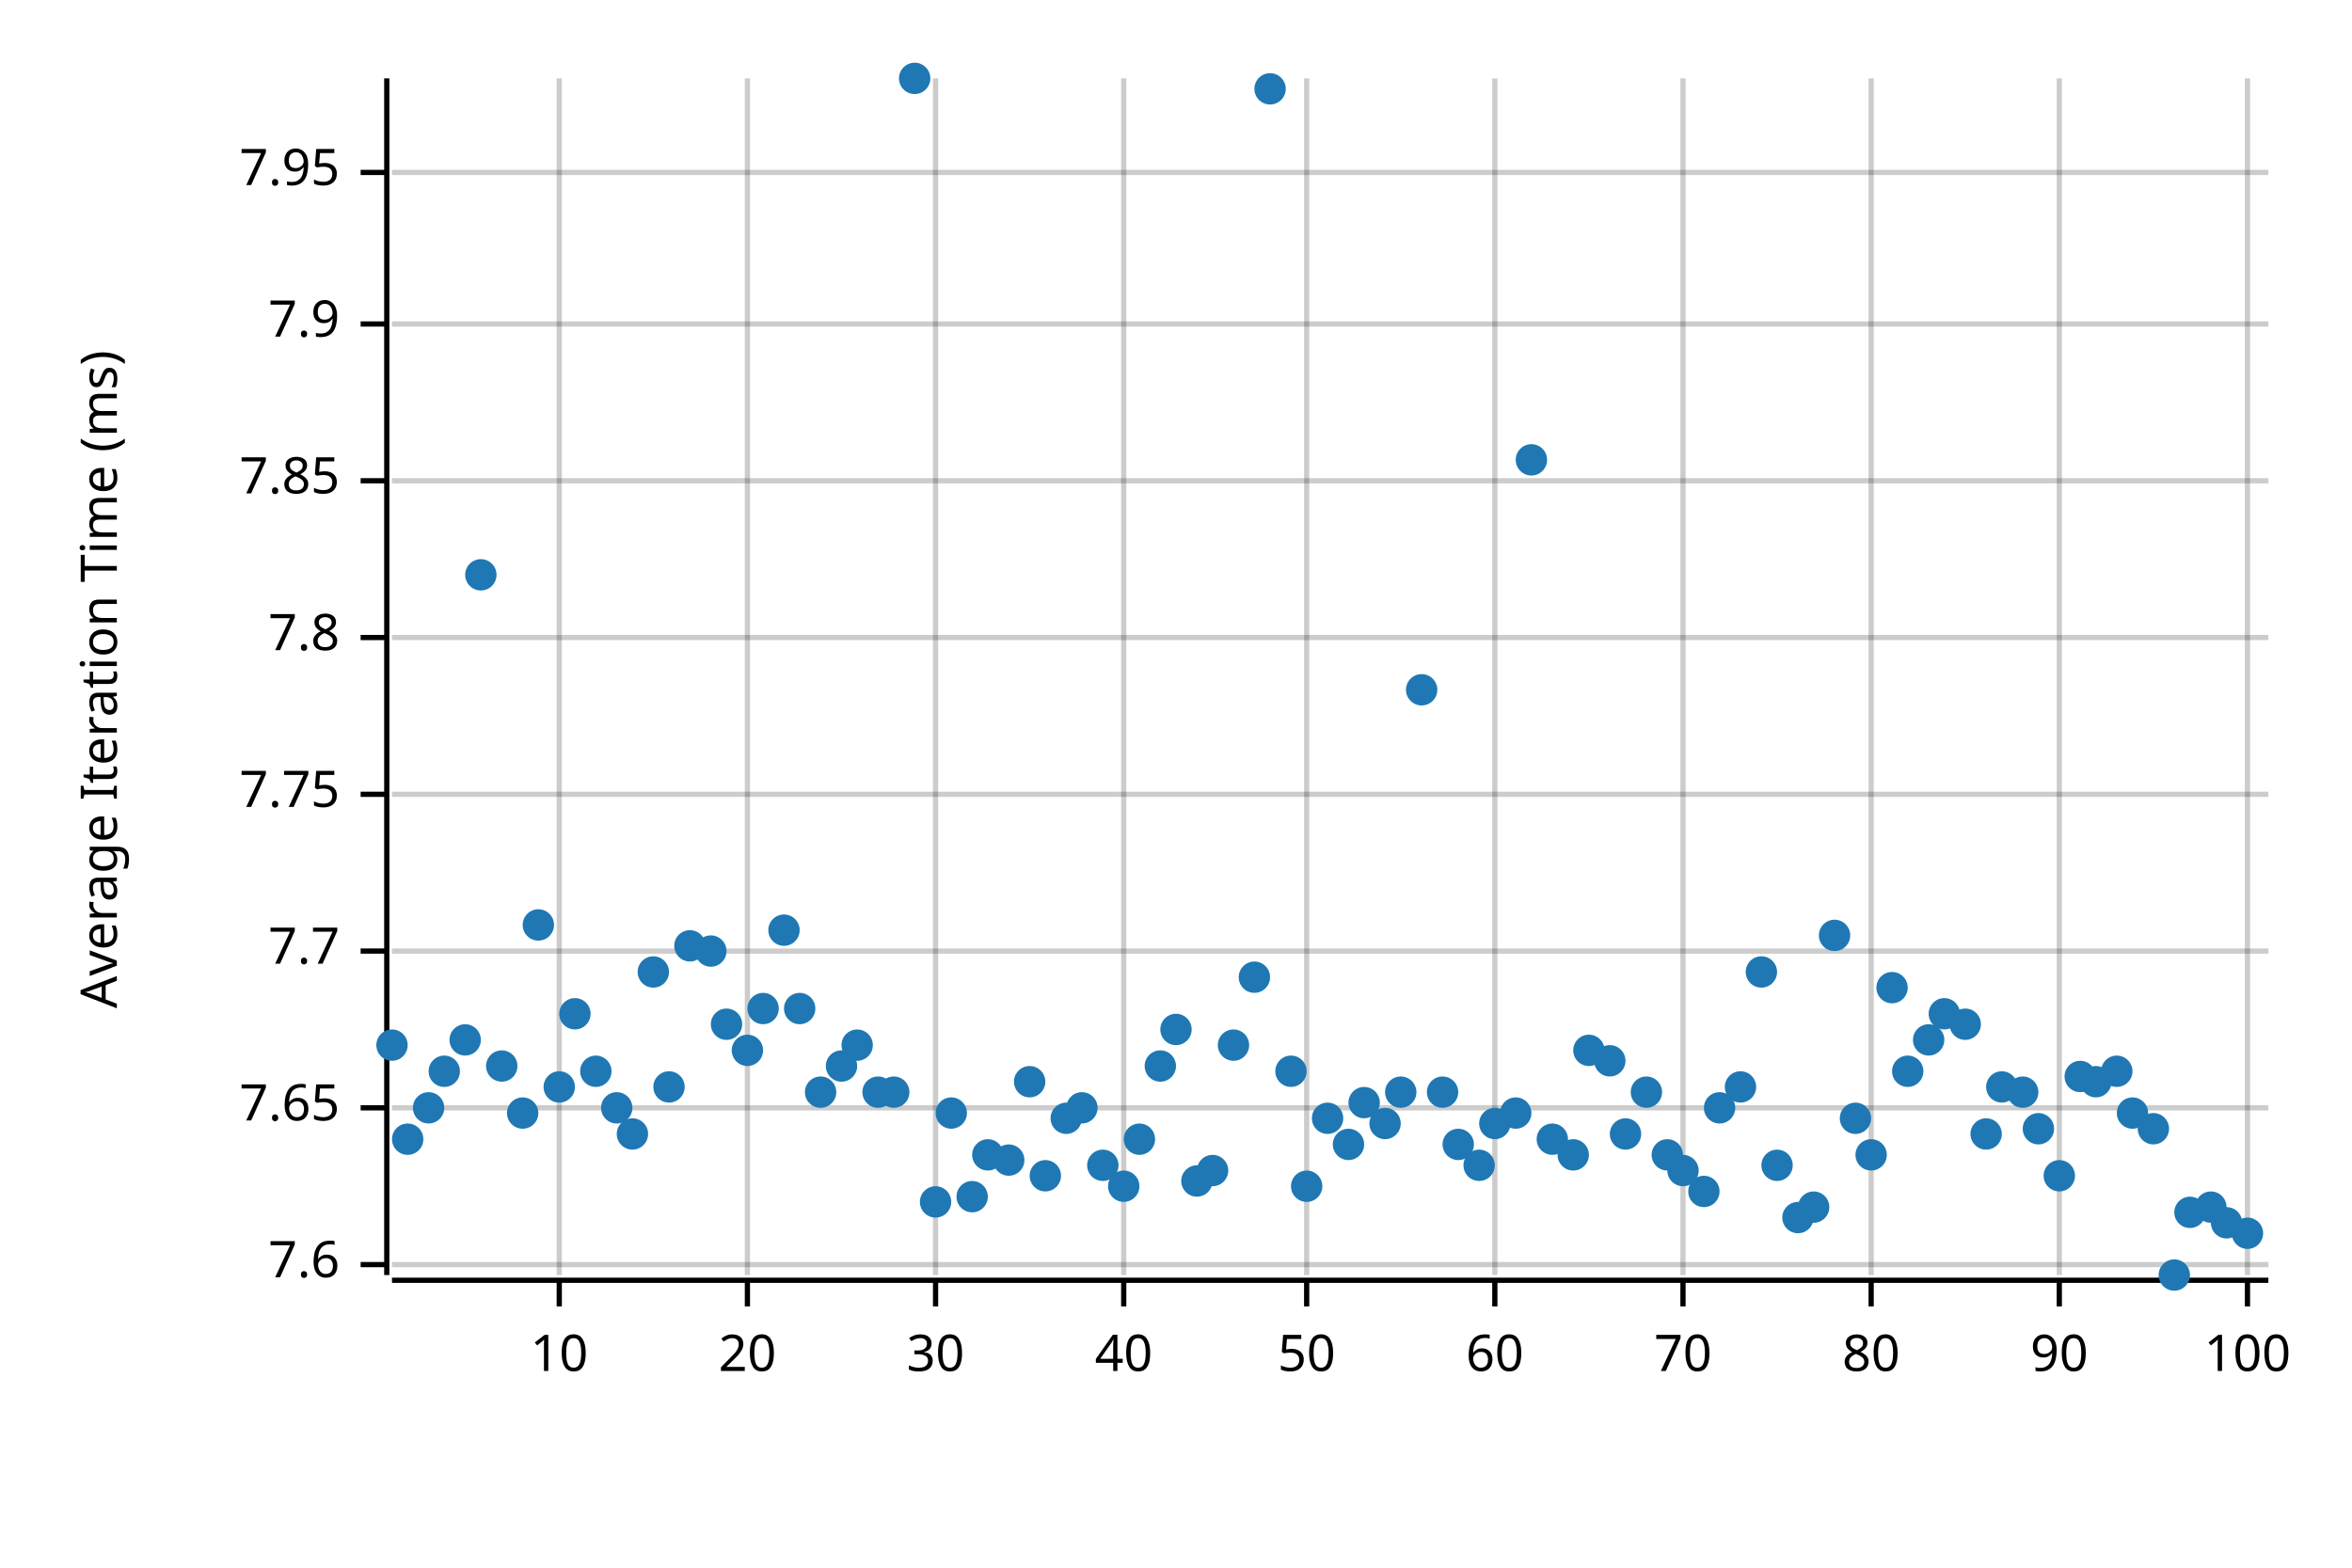
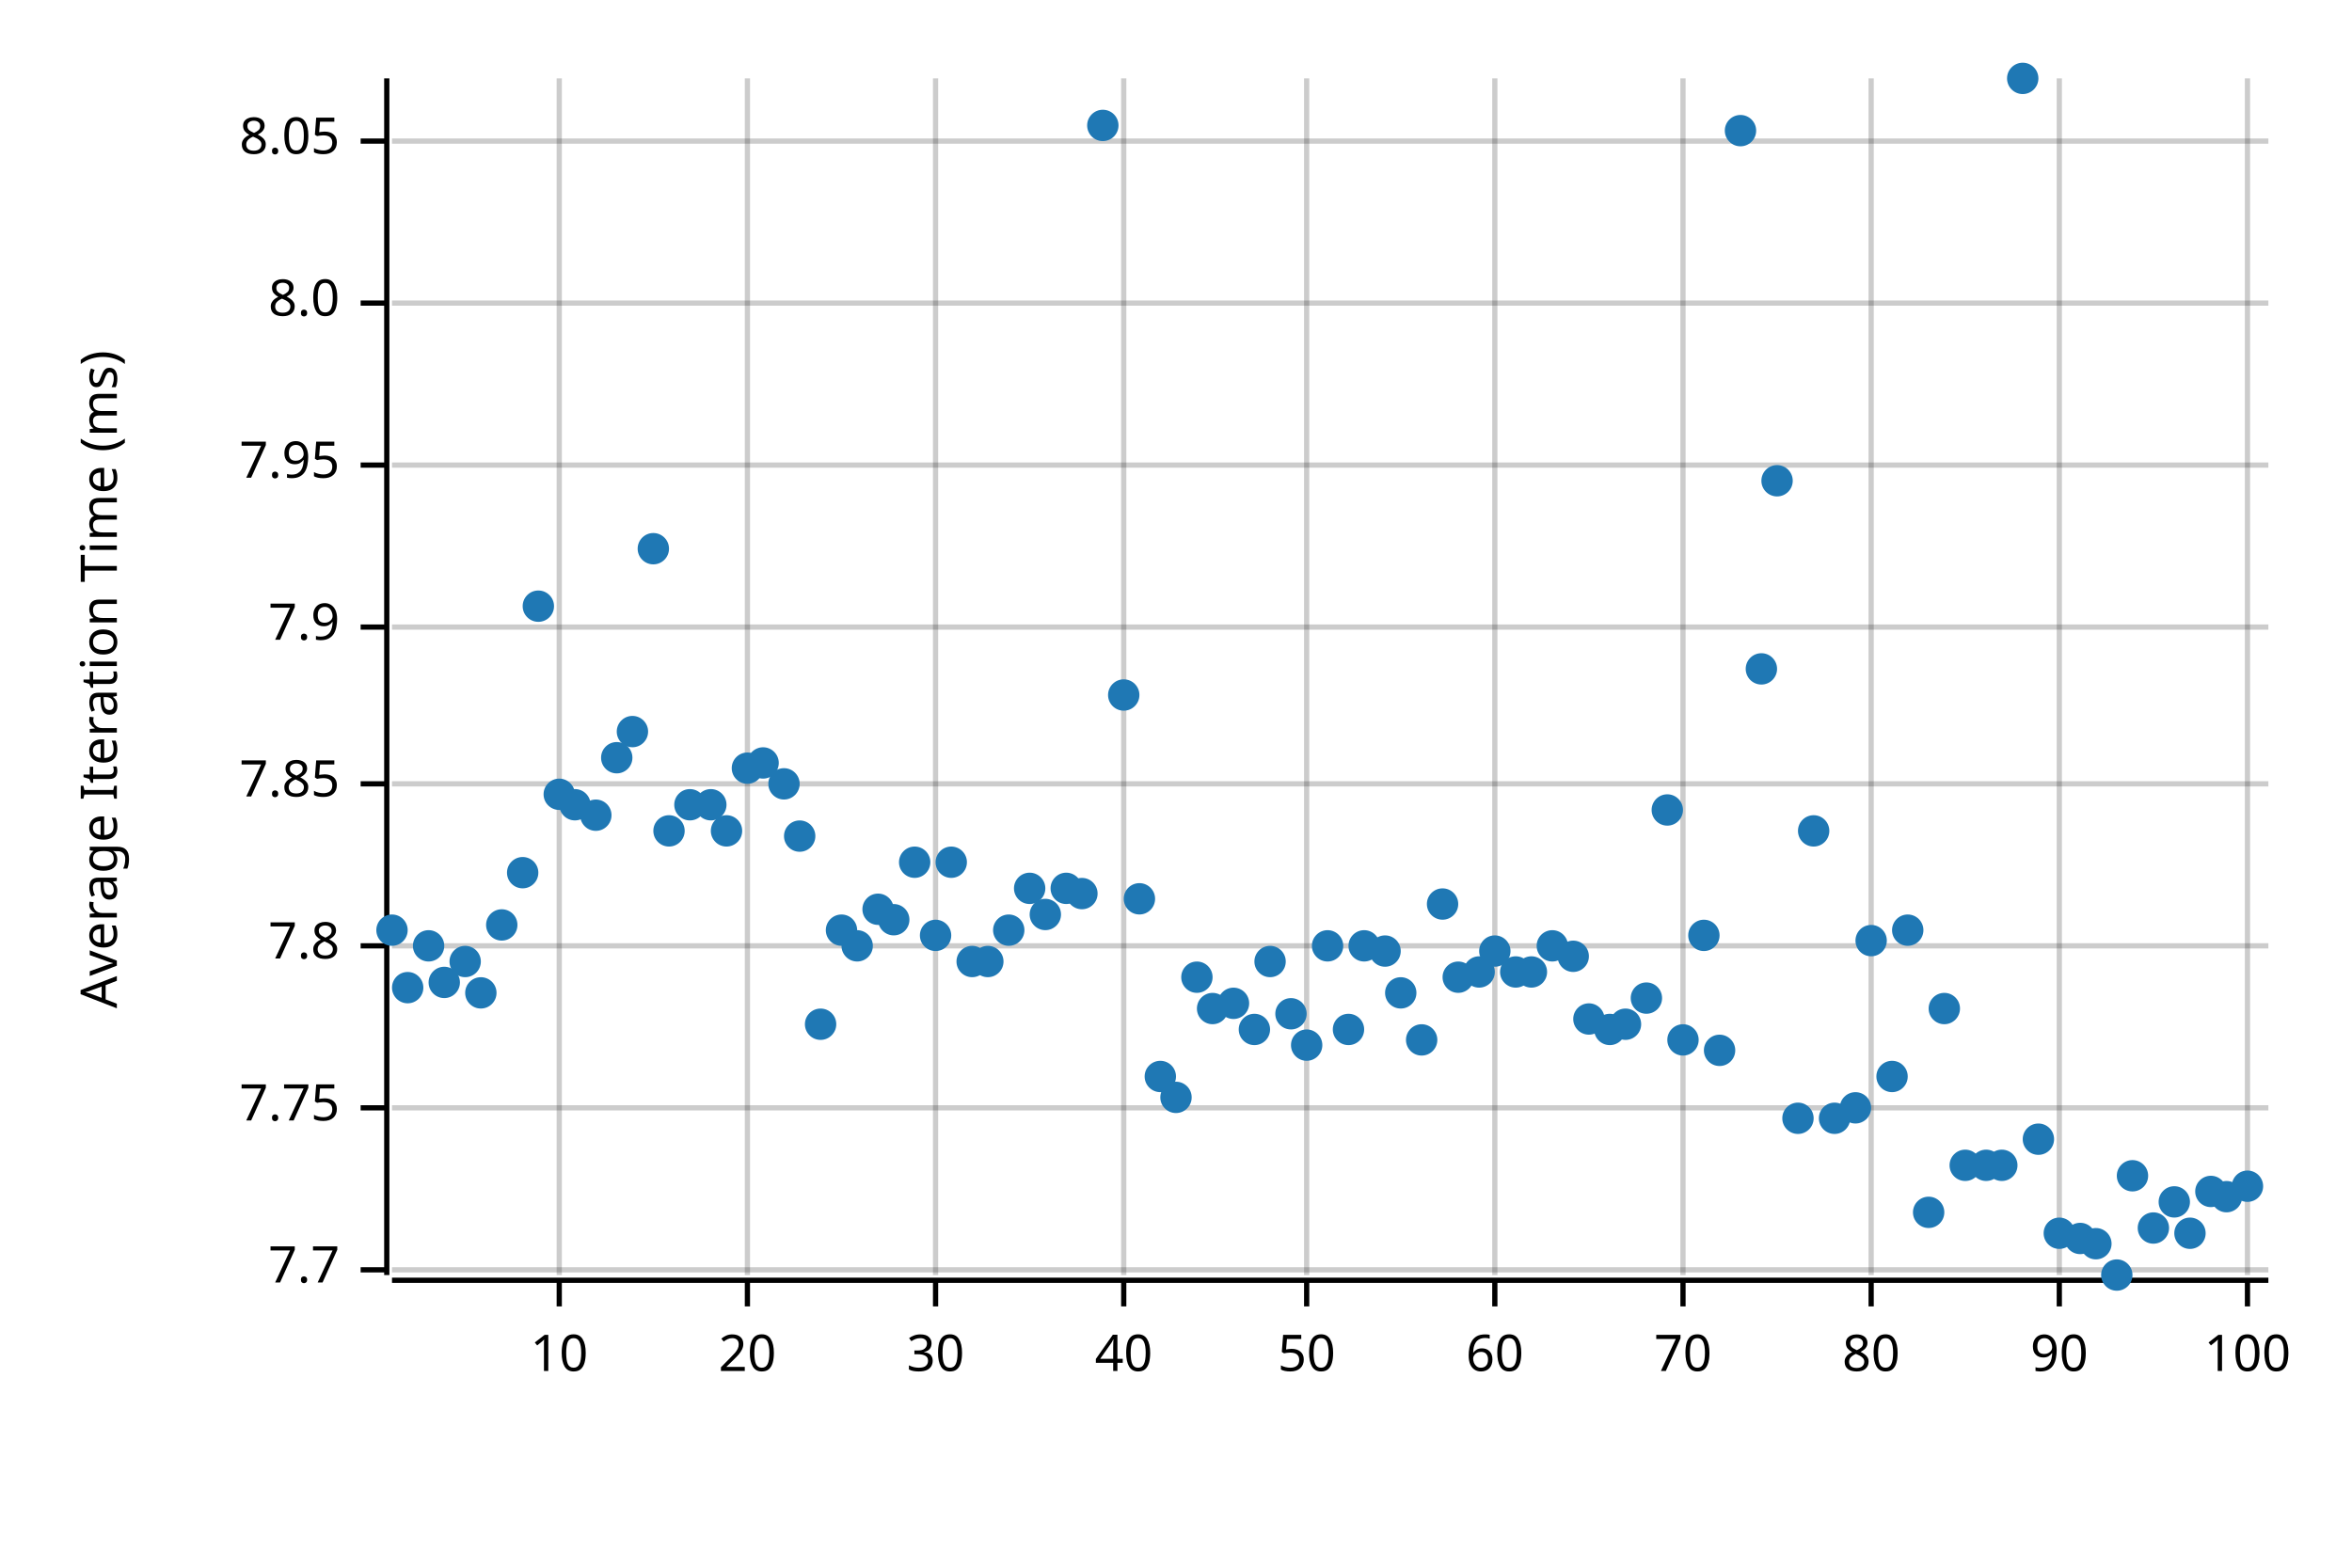
<svg xmlns="http://www.w3.org/2000/svg" style="background-color:#EEE;" width="450" height="300" viewBox="0 0 450 300">
  <text x="15" y="130" dy="0.76em" text-anchor="middle" font-family="sans-serif" font-size="9.677" opacity="1" fill="#000000" transform="rotate(270, 15, 130)">
Average Iteration Time (ms)
</text>
  <line opacity="0.2" stroke="#000000" stroke-width="1" x1="107" y1="244" x2="107" y2="15" />
  <line opacity="0.2" stroke="#000000" stroke-width="1" x1="143" y1="244" x2="143" y2="15" />
  <line opacity="0.2" stroke="#000000" stroke-width="1" x1="179" y1="244" x2="179" y2="15" />
  <line opacity="0.2" stroke="#000000" stroke-width="1" x1="215" y1="244" x2="215" y2="15" />
  <line opacity="0.2" stroke="#000000" stroke-width="1" x1="250" y1="244" x2="250" y2="15" />
  <line opacity="0.2" stroke="#000000" stroke-width="1" x1="286" y1="244" x2="286" y2="15" />
  <line opacity="0.2" stroke="#000000" stroke-width="1" x1="322" y1="244" x2="322" y2="15" />
  <line opacity="0.2" stroke="#000000" stroke-width="1" x1="358" y1="244" x2="358" y2="15" />
  <line opacity="0.2" stroke="#000000" stroke-width="1" x1="394" y1="244" x2="394" y2="15" />
  <line opacity="0.2" stroke="#000000" stroke-width="1" x1="430" y1="244" x2="430" y2="15" />
-   <line opacity="0.2" stroke="#000000" stroke-width="1" x1="75" y1="242" x2="434" y2="242" />
+   <line opacity="0.2" stroke="#000000" stroke-width="1" x1="75" y1="243" x2="434" y2="243" />
  <line opacity="0.2" stroke="#000000" stroke-width="1" x1="75" y1="212" x2="434" y2="212" />
-   <line opacity="0.2" stroke="#000000" stroke-width="1" x1="75" y1="182" x2="434" y2="182" />
-   <line opacity="0.2" stroke="#000000" stroke-width="1" x1="75" y1="152" x2="434" y2="152" />
-   <line opacity="0.2" stroke="#000000" stroke-width="1" x1="75" y1="122" x2="434" y2="122" />
-   <line opacity="0.2" stroke="#000000" stroke-width="1" x1="75" y1="92" x2="434" y2="92" />
-   <line opacity="0.2" stroke="#000000" stroke-width="1" x1="75" y1="62" x2="434" y2="62" />
-   <line opacity="0.2" stroke="#000000" stroke-width="1" x1="75" y1="33" x2="434" y2="33" />
+   <line opacity="0.2" stroke="#000000" stroke-width="1" x1="75" y1="181" x2="434" y2="181" />
+   <line opacity="0.2" stroke="#000000" stroke-width="1" x1="75" y1="150" x2="434" y2="150" />
+   <line opacity="0.2" stroke="#000000" stroke-width="1" x1="75" y1="120" x2="434" y2="120" />
+   <line opacity="0.2" stroke="#000000" stroke-width="1" x1="75" y1="89" x2="434" y2="89" />
+   <line opacity="0.2" stroke="#000000" stroke-width="1" x1="75" y1="58" x2="434" y2="58" />
+   <line opacity="0.2" stroke="#000000" stroke-width="1" x1="75" y1="27" x2="434" y2="27" />
  <polyline fill="none" opacity="1" stroke="#000000" stroke-width="1" points="74,15 74,244 " />
-   <text x="65" y="242" dy="0.5ex" text-anchor="end" font-family="sans-serif" font-size="9.677" opacity="1" fill="#000000">
- 7.6
+   <text x="65" y="243" dy="0.5ex" text-anchor="end" font-family="sans-serif" font-size="9.677" opacity="1" fill="#000000">
+ 7.7
</text>
-   <polyline fill="none" opacity="1" stroke="#000000" stroke-width="1" points="69,242 74,242 " />
+   <polyline fill="none" opacity="1" stroke="#000000" stroke-width="1" points="69,243 74,243 " />
  <text x="65" y="212" dy="0.5ex" text-anchor="end" font-family="sans-serif" font-size="9.677" opacity="1" fill="#000000">
- 7.65
+ 7.75
</text>
  <polyline fill="none" opacity="1" stroke="#000000" stroke-width="1" points="69,212 74,212 " />
-   <text x="65" y="182" dy="0.5ex" text-anchor="end" font-family="sans-serif" font-size="9.677" opacity="1" fill="#000000">
- 7.7
- </text>
-   <polyline fill="none" opacity="1" stroke="#000000" stroke-width="1" points="69,182 74,182 " />
-   <text x="65" y="152" dy="0.5ex" text-anchor="end" font-family="sans-serif" font-size="9.677" opacity="1" fill="#000000">
- 7.75
- </text>
-   <polyline fill="none" opacity="1" stroke="#000000" stroke-width="1" points="69,152 74,152 " />
-   <text x="65" y="122" dy="0.5ex" text-anchor="end" font-family="sans-serif" font-size="9.677" opacity="1" fill="#000000">
+   <text x="65" y="181" dy="0.5ex" text-anchor="end" font-family="sans-serif" font-size="9.677" opacity="1" fill="#000000">
7.8
</text>
-   <polyline fill="none" opacity="1" stroke="#000000" stroke-width="1" points="69,122 74,122 " />
-   <text x="65" y="92" dy="0.5ex" text-anchor="end" font-family="sans-serif" font-size="9.677" opacity="1" fill="#000000">
+   <polyline fill="none" opacity="1" stroke="#000000" stroke-width="1" points="69,181 74,181 " />
+   <text x="65" y="150" dy="0.5ex" text-anchor="end" font-family="sans-serif" font-size="9.677" opacity="1" fill="#000000">
7.85
</text>
-   <polyline fill="none" opacity="1" stroke="#000000" stroke-width="1" points="69,92 74,92 " />
-   <text x="65" y="62" dy="0.5ex" text-anchor="end" font-family="sans-serif" font-size="9.677" opacity="1" fill="#000000">
+   <polyline fill="none" opacity="1" stroke="#000000" stroke-width="1" points="69,150 74,150 " />
+   <text x="65" y="120" dy="0.5ex" text-anchor="end" font-family="sans-serif" font-size="9.677" opacity="1" fill="#000000">
7.9
</text>
-   <polyline fill="none" opacity="1" stroke="#000000" stroke-width="1" points="69,62 74,62 " />
-   <text x="65" y="33" dy="0.5ex" text-anchor="end" font-family="sans-serif" font-size="9.677" opacity="1" fill="#000000">
+   <polyline fill="none" opacity="1" stroke="#000000" stroke-width="1" points="69,120 74,120 " />
+   <text x="65" y="89" dy="0.5ex" text-anchor="end" font-family="sans-serif" font-size="9.677" opacity="1" fill="#000000">
7.95
</text>
-   <polyline fill="none" opacity="1" stroke="#000000" stroke-width="1" points="69,33 74,33 " />
+   <polyline fill="none" opacity="1" stroke="#000000" stroke-width="1" points="69,89 74,89 " />
+   <text x="65" y="58" dy="0.5ex" text-anchor="end" font-family="sans-serif" font-size="9.677" opacity="1" fill="#000000">
+ 8.0
+ </text>
+   <polyline fill="none" opacity="1" stroke="#000000" stroke-width="1" points="69,58 74,58 " />
+   <text x="65" y="27" dy="0.5ex" text-anchor="end" font-family="sans-serif" font-size="9.677" opacity="1" fill="#000000">
+ 8.05
+ </text>
+   <polyline fill="none" opacity="1" stroke="#000000" stroke-width="1" points="69,27 74,27 " />
  <polyline fill="none" opacity="1" stroke="#000000" stroke-width="1" points="75,245 434,245 " />
  <text x="107" y="255" dy="0.76em" text-anchor="middle" font-family="sans-serif" font-size="9.677" opacity="1" fill="#000000">
10
</text>
  <polyline fill="none" opacity="1" stroke="#000000" stroke-width="1" points="107,245 107,250 " />
  <text x="143" y="255" dy="0.76em" text-anchor="middle" font-family="sans-serif" font-size="9.677" opacity="1" fill="#000000">
20
</text>
  <polyline fill="none" opacity="1" stroke="#000000" stroke-width="1" points="143,245 143,250 " />
  <text x="179" y="255" dy="0.76em" text-anchor="middle" font-family="sans-serif" font-size="9.677" opacity="1" fill="#000000">
30
</text>
  <polyline fill="none" opacity="1" stroke="#000000" stroke-width="1" points="179,245 179,250 " />
  <text x="215" y="255" dy="0.76em" text-anchor="middle" font-family="sans-serif" font-size="9.677" opacity="1" fill="#000000">
40
</text>
  <polyline fill="none" opacity="1" stroke="#000000" stroke-width="1" points="215,245 215,250 " />
  <text x="250" y="255" dy="0.76em" text-anchor="middle" font-family="sans-serif" font-size="9.677" opacity="1" fill="#000000">
50
</text>
  <polyline fill="none" opacity="1" stroke="#000000" stroke-width="1" points="250,245 250,250 " />
  <text x="286" y="255" dy="0.76em" text-anchor="middle" font-family="sans-serif" font-size="9.677" opacity="1" fill="#000000">
60
</text>
  <polyline fill="none" opacity="1" stroke="#000000" stroke-width="1" points="286,245 286,250 " />
  <text x="322" y="255" dy="0.76em" text-anchor="middle" font-family="sans-serif" font-size="9.677" opacity="1" fill="#000000">
70
</text>
  <polyline fill="none" opacity="1" stroke="#000000" stroke-width="1" points="322,245 322,250 " />
  <text x="358" y="255" dy="0.76em" text-anchor="middle" font-family="sans-serif" font-size="9.677" opacity="1" fill="#000000">
80
</text>
  <polyline fill="none" opacity="1" stroke="#000000" stroke-width="1" points="358,245 358,250 " />
  <text x="394" y="255" dy="0.76em" text-anchor="middle" font-family="sans-serif" font-size="9.677" opacity="1" fill="#000000">
90
</text>
  <polyline fill="none" opacity="1" stroke="#000000" stroke-width="1" points="394,245 394,250 " />
  <text x="430" y="255" dy="0.76em" text-anchor="middle" font-family="sans-serif" font-size="9.677" opacity="1" fill="#000000">
100
</text>
  <polyline fill="none" opacity="1" stroke="#000000" stroke-width="1" points="430,245 430,250 " />
-   <circle cx="75" cy="200" r="3" opacity="1" fill="#1F78B4" stroke="none" stroke-width="1" />
-   <circle cx="78" cy="218" r="3" opacity="1" fill="#1F78B4" stroke="none" stroke-width="1" />
-   <circle cx="82" cy="212" r="3" opacity="1" fill="#1F78B4" stroke="none" stroke-width="1" />
-   <circle cx="85" cy="205" r="3" opacity="1" fill="#1F78B4" stroke="none" stroke-width="1" />
-   <circle cx="89" cy="199" r="3" opacity="1" fill="#1F78B4" stroke="none" stroke-width="1" />
-   <circle cx="92" cy="110" r="3" opacity="1" fill="#1F78B4" stroke="none" stroke-width="1" />
-   <circle cx="96" cy="204" r="3" opacity="1" fill="#1F78B4" stroke="none" stroke-width="1" />
-   <circle cx="100" cy="213" r="3" opacity="1" fill="#1F78B4" stroke="none" stroke-width="1" />
-   <circle cx="103" cy="177" r="3" opacity="1" fill="#1F78B4" stroke="none" stroke-width="1" />
-   <circle cx="107" cy="208" r="3" opacity="1" fill="#1F78B4" stroke="none" stroke-width="1" />
-   <circle cx="110" cy="194" r="3" opacity="1" fill="#1F78B4" stroke="none" stroke-width="1" />
-   <circle cx="114" cy="205" r="3" opacity="1" fill="#1F78B4" stroke="none" stroke-width="1" />
-   <circle cx="118" cy="212" r="3" opacity="1" fill="#1F78B4" stroke="none" stroke-width="1" />
-   <circle cx="121" cy="217" r="3" opacity="1" fill="#1F78B4" stroke="none" stroke-width="1" />
-   <circle cx="125" cy="186" r="3" opacity="1" fill="#1F78B4" stroke="none" stroke-width="1" />
-   <circle cx="128" cy="208" r="3" opacity="1" fill="#1F78B4" stroke="none" stroke-width="1" />
-   <circle cx="132" cy="181" r="3" opacity="1" fill="#1F78B4" stroke="none" stroke-width="1" />
-   <circle cx="136" cy="182" r="3" opacity="1" fill="#1F78B4" stroke="none" stroke-width="1" />
-   <circle cx="139" cy="196" r="3" opacity="1" fill="#1F78B4" stroke="none" stroke-width="1" />
-   <circle cx="143" cy="201" r="3" opacity="1" fill="#1F78B4" stroke="none" stroke-width="1" />
-   <circle cx="146" cy="193" r="3" opacity="1" fill="#1F78B4" stroke="none" stroke-width="1" />
-   <circle cx="150" cy="178" r="3" opacity="1" fill="#1F78B4" stroke="none" stroke-width="1" />
-   <circle cx="153" cy="193" r="3" opacity="1" fill="#1F78B4" stroke="none" stroke-width="1" />
-   <circle cx="157" cy="209" r="3" opacity="1" fill="#1F78B4" stroke="none" stroke-width="1" />
-   <circle cx="161" cy="204" r="3" opacity="1" fill="#1F78B4" stroke="none" stroke-width="1" />
-   <circle cx="164" cy="200" r="3" opacity="1" fill="#1F78B4" stroke="none" stroke-width="1" />
-   <circle cx="168" cy="209" r="3" opacity="1" fill="#1F78B4" stroke="none" stroke-width="1" />
-   <circle cx="171" cy="209" r="3" opacity="1" fill="#1F78B4" stroke="none" stroke-width="1" />
-   <circle cx="175" cy="15" r="3" opacity="1" fill="#1F78B4" stroke="none" stroke-width="1" />
-   <circle cx="179" cy="230" r="3" opacity="1" fill="#1F78B4" stroke="none" stroke-width="1" />
-   <circle cx="182" cy="213" r="3" opacity="1" fill="#1F78B4" stroke="none" stroke-width="1" />
-   <circle cx="186" cy="229" r="3" opacity="1" fill="#1F78B4" stroke="none" stroke-width="1" />
-   <circle cx="189" cy="221" r="3" opacity="1" fill="#1F78B4" stroke="none" stroke-width="1" />
-   <circle cx="193" cy="222" r="3" opacity="1" fill="#1F78B4" stroke="none" stroke-width="1" />
-   <circle cx="197" cy="207" r="3" opacity="1" fill="#1F78B4" stroke="none" stroke-width="1" />
-   <circle cx="200" cy="225" r="3" opacity="1" fill="#1F78B4" stroke="none" stroke-width="1" />
-   <circle cx="204" cy="214" r="3" opacity="1" fill="#1F78B4" stroke="none" stroke-width="1" />
-   <circle cx="207" cy="212" r="3" opacity="1" fill="#1F78B4" stroke="none" stroke-width="1" />
-   <circle cx="211" cy="223" r="3" opacity="1" fill="#1F78B4" stroke="none" stroke-width="1" />
-   <circle cx="215" cy="227" r="3" opacity="1" fill="#1F78B4" stroke="none" stroke-width="1" />
-   <circle cx="218" cy="218" r="3" opacity="1" fill="#1F78B4" stroke="none" stroke-width="1" />
-   <circle cx="222" cy="204" r="3" opacity="1" fill="#1F78B4" stroke="none" stroke-width="1" />
-   <circle cx="225" cy="197" r="3" opacity="1" fill="#1F78B4" stroke="none" stroke-width="1" />
-   <circle cx="229" cy="226" r="3" opacity="1" fill="#1F78B4" stroke="none" stroke-width="1" />
-   <circle cx="232" cy="224" r="3" opacity="1" fill="#1F78B4" stroke="none" stroke-width="1" />
-   <circle cx="236" cy="200" r="3" opacity="1" fill="#1F78B4" stroke="none" stroke-width="1" />
-   <circle cx="240" cy="187" r="3" opacity="1" fill="#1F78B4" stroke="none" stroke-width="1" />
-   <circle cx="243" cy="17" r="3" opacity="1" fill="#1F78B4" stroke="none" stroke-width="1" />
-   <circle cx="247" cy="205" r="3" opacity="1" fill="#1F78B4" stroke="none" stroke-width="1" />
-   <circle cx="250" cy="227" r="3" opacity="1" fill="#1F78B4" stroke="none" stroke-width="1" />
-   <circle cx="254" cy="214" r="3" opacity="1" fill="#1F78B4" stroke="none" stroke-width="1" />
-   <circle cx="258" cy="219" r="3" opacity="1" fill="#1F78B4" stroke="none" stroke-width="1" />
-   <circle cx="261" cy="211" r="3" opacity="1" fill="#1F78B4" stroke="none" stroke-width="1" />
-   <circle cx="265" cy="215" r="3" opacity="1" fill="#1F78B4" stroke="none" stroke-width="1" />
-   <circle cx="268" cy="209" r="3" opacity="1" fill="#1F78B4" stroke="none" stroke-width="1" />
-   <circle cx="272" cy="132" r="3" opacity="1" fill="#1F78B4" stroke="none" stroke-width="1" />
-   <circle cx="276" cy="209" r="3" opacity="1" fill="#1F78B4" stroke="none" stroke-width="1" />
-   <circle cx="279" cy="219" r="3" opacity="1" fill="#1F78B4" stroke="none" stroke-width="1" />
-   <circle cx="283" cy="223" r="3" opacity="1" fill="#1F78B4" stroke="none" stroke-width="1" />
-   <circle cx="286" cy="215" r="3" opacity="1" fill="#1F78B4" stroke="none" stroke-width="1" />
-   <circle cx="290" cy="213" r="3" opacity="1" fill="#1F78B4" stroke="none" stroke-width="1" />
-   <circle cx="293" cy="88" r="3" opacity="1" fill="#1F78B4" stroke="none" stroke-width="1" />
-   <circle cx="297" cy="218" r="3" opacity="1" fill="#1F78B4" stroke="none" stroke-width="1" />
-   <circle cx="301" cy="221" r="3" opacity="1" fill="#1F78B4" stroke="none" stroke-width="1" />
-   <circle cx="304" cy="201" r="3" opacity="1" fill="#1F78B4" stroke="none" stroke-width="1" />
-   <circle cx="308" cy="203" r="3" opacity="1" fill="#1F78B4" stroke="none" stroke-width="1" />
-   <circle cx="311" cy="217" r="3" opacity="1" fill="#1F78B4" stroke="none" stroke-width="1" />
-   <circle cx="315" cy="209" r="3" opacity="1" fill="#1F78B4" stroke="none" stroke-width="1" />
-   <circle cx="319" cy="221" r="3" opacity="1" fill="#1F78B4" stroke="none" stroke-width="1" />
-   <circle cx="322" cy="224" r="3" opacity="1" fill="#1F78B4" stroke="none" stroke-width="1" />
-   <circle cx="326" cy="228" r="3" opacity="1" fill="#1F78B4" stroke="none" stroke-width="1" />
-   <circle cx="329" cy="212" r="3" opacity="1" fill="#1F78B4" stroke="none" stroke-width="1" />
-   <circle cx="333" cy="208" r="3" opacity="1" fill="#1F78B4" stroke="none" stroke-width="1" />
-   <circle cx="337" cy="186" r="3" opacity="1" fill="#1F78B4" stroke="none" stroke-width="1" />
-   <circle cx="340" cy="223" r="3" opacity="1" fill="#1F78B4" stroke="none" stroke-width="1" />
-   <circle cx="344" cy="233" r="3" opacity="1" fill="#1F78B4" stroke="none" stroke-width="1" />
-   <circle cx="347" cy="231" r="3" opacity="1" fill="#1F78B4" stroke="none" stroke-width="1" />
-   <circle cx="351" cy="179" r="3" opacity="1" fill="#1F78B4" stroke="none" stroke-width="1" />
-   <circle cx="355" cy="214" r="3" opacity="1" fill="#1F78B4" stroke="none" stroke-width="1" />
-   <circle cx="358" cy="221" r="3" opacity="1" fill="#1F78B4" stroke="none" stroke-width="1" />
-   <circle cx="362" cy="189" r="3" opacity="1" fill="#1F78B4" stroke="none" stroke-width="1" />
-   <circle cx="365" cy="205" r="3" opacity="1" fill="#1F78B4" stroke="none" stroke-width="1" />
-   <circle cx="369" cy="199" r="3" opacity="1" fill="#1F78B4" stroke="none" stroke-width="1" />
-   <circle cx="372" cy="194" r="3" opacity="1" fill="#1F78B4" stroke="none" stroke-width="1" />
-   <circle cx="376" cy="196" r="3" opacity="1" fill="#1F78B4" stroke="none" stroke-width="1" />
-   <circle cx="380" cy="217" r="3" opacity="1" fill="#1F78B4" stroke="none" stroke-width="1" />
-   <circle cx="383" cy="208" r="3" opacity="1" fill="#1F78B4" stroke="none" stroke-width="1" />
-   <circle cx="387" cy="209" r="3" opacity="1" fill="#1F78B4" stroke="none" stroke-width="1" />
-   <circle cx="390" cy="216" r="3" opacity="1" fill="#1F78B4" stroke="none" stroke-width="1" />
-   <circle cx="394" cy="225" r="3" opacity="1" fill="#1F78B4" stroke="none" stroke-width="1" />
-   <circle cx="398" cy="206" r="3" opacity="1" fill="#1F78B4" stroke="none" stroke-width="1" />
-   <circle cx="401" cy="207" r="3" opacity="1" fill="#1F78B4" stroke="none" stroke-width="1" />
-   <circle cx="405" cy="205" r="3" opacity="1" fill="#1F78B4" stroke="none" stroke-width="1" />
-   <circle cx="408" cy="213" r="3" opacity="1" fill="#1F78B4" stroke="none" stroke-width="1" />
-   <circle cx="412" cy="216" r="3" opacity="1" fill="#1F78B4" stroke="none" stroke-width="1" />
-   <circle cx="416" cy="244" r="3" opacity="1" fill="#1F78B4" stroke="none" stroke-width="1" />
-   <circle cx="419" cy="232" r="3" opacity="1" fill="#1F78B4" stroke="none" stroke-width="1" />
-   <circle cx="423" cy="231" r="3" opacity="1" fill="#1F78B4" stroke="none" stroke-width="1" />
-   <circle cx="426" cy="234" r="3" opacity="1" fill="#1F78B4" stroke="none" stroke-width="1" />
-   <circle cx="430" cy="236" r="3" opacity="1" fill="#1F78B4" stroke="none" stroke-width="1" />
+   <circle cx="75" cy="178" r="3" opacity="1" fill="#1F78B4" stroke="none" stroke-width="1" />
+   <circle cx="78" cy="189" r="3" opacity="1" fill="#1F78B4" stroke="none" stroke-width="1" />
+   <circle cx="82" cy="181" r="3" opacity="1" fill="#1F78B4" stroke="none" stroke-width="1" />
+   <circle cx="85" cy="188" r="3" opacity="1" fill="#1F78B4" stroke="none" stroke-width="1" />
+   <circle cx="89" cy="184" r="3" opacity="1" fill="#1F78B4" stroke="none" stroke-width="1" />
+   <circle cx="92" cy="190" r="3" opacity="1" fill="#1F78B4" stroke="none" stroke-width="1" />
+   <circle cx="96" cy="177" r="3" opacity="1" fill="#1F78B4" stroke="none" stroke-width="1" />
+   <circle cx="100" cy="167" r="3" opacity="1" fill="#1F78B4" stroke="none" stroke-width="1" />
+   <circle cx="103" cy="116" r="3" opacity="1" fill="#1F78B4" stroke="none" stroke-width="1" />
+   <circle cx="107" cy="152" r="3" opacity="1" fill="#1F78B4" stroke="none" stroke-width="1" />
+   <circle cx="110" cy="154" r="3" opacity="1" fill="#1F78B4" stroke="none" stroke-width="1" />
+   <circle cx="114" cy="156" r="3" opacity="1" fill="#1F78B4" stroke="none" stroke-width="1" />
+   <circle cx="118" cy="145" r="3" opacity="1" fill="#1F78B4" stroke="none" stroke-width="1" />
+   <circle cx="121" cy="140" r="3" opacity="1" fill="#1F78B4" stroke="none" stroke-width="1" />
+   <circle cx="125" cy="105" r="3" opacity="1" fill="#1F78B4" stroke="none" stroke-width="1" />
+   <circle cx="128" cy="159" r="3" opacity="1" fill="#1F78B4" stroke="none" stroke-width="1" />
+   <circle cx="132" cy="154" r="3" opacity="1" fill="#1F78B4" stroke="none" stroke-width="1" />
+   <circle cx="136" cy="154" r="3" opacity="1" fill="#1F78B4" stroke="none" stroke-width="1" />
+   <circle cx="139" cy="159" r="3" opacity="1" fill="#1F78B4" stroke="none" stroke-width="1" />
+   <circle cx="143" cy="147" r="3" opacity="1" fill="#1F78B4" stroke="none" stroke-width="1" />
+   <circle cx="146" cy="146" r="3" opacity="1" fill="#1F78B4" stroke="none" stroke-width="1" />
+   <circle cx="150" cy="150" r="3" opacity="1" fill="#1F78B4" stroke="none" stroke-width="1" />
+   <circle cx="153" cy="160" r="3" opacity="1" fill="#1F78B4" stroke="none" stroke-width="1" />
+   <circle cx="157" cy="196" r="3" opacity="1" fill="#1F78B4" stroke="none" stroke-width="1" />
+   <circle cx="161" cy="178" r="3" opacity="1" fill="#1F78B4" stroke="none" stroke-width="1" />
+   <circle cx="164" cy="181" r="3" opacity="1" fill="#1F78B4" stroke="none" stroke-width="1" />
+   <circle cx="168" cy="174" r="3" opacity="1" fill="#1F78B4" stroke="none" stroke-width="1" />
+   <circle cx="171" cy="176" r="3" opacity="1" fill="#1F78B4" stroke="none" stroke-width="1" />
+   <circle cx="175" cy="165" r="3" opacity="1" fill="#1F78B4" stroke="none" stroke-width="1" />
+   <circle cx="179" cy="179" r="3" opacity="1" fill="#1F78B4" stroke="none" stroke-width="1" />
+   <circle cx="182" cy="165" r="3" opacity="1" fill="#1F78B4" stroke="none" stroke-width="1" />
+   <circle cx="186" cy="184" r="3" opacity="1" fill="#1F78B4" stroke="none" stroke-width="1" />
+   <circle cx="189" cy="184" r="3" opacity="1" fill="#1F78B4" stroke="none" stroke-width="1" />
+   <circle cx="193" cy="178" r="3" opacity="1" fill="#1F78B4" stroke="none" stroke-width="1" />
+   <circle cx="197" cy="170" r="3" opacity="1" fill="#1F78B4" stroke="none" stroke-width="1" />
+   <circle cx="200" cy="175" r="3" opacity="1" fill="#1F78B4" stroke="none" stroke-width="1" />
+   <circle cx="204" cy="170" r="3" opacity="1" fill="#1F78B4" stroke="none" stroke-width="1" />
+   <circle cx="207" cy="171" r="3" opacity="1" fill="#1F78B4" stroke="none" stroke-width="1" />
+   <circle cx="211" cy="24" r="3" opacity="1" fill="#1F78B4" stroke="none" stroke-width="1" />
+   <circle cx="215" cy="133" r="3" opacity="1" fill="#1F78B4" stroke="none" stroke-width="1" />
+   <circle cx="218" cy="172" r="3" opacity="1" fill="#1F78B4" stroke="none" stroke-width="1" />
+   <circle cx="222" cy="206" r="3" opacity="1" fill="#1F78B4" stroke="none" stroke-width="1" />
+   <circle cx="225" cy="210" r="3" opacity="1" fill="#1F78B4" stroke="none" stroke-width="1" />
+   <circle cx="229" cy="187" r="3" opacity="1" fill="#1F78B4" stroke="none" stroke-width="1" />
+   <circle cx="232" cy="193" r="3" opacity="1" fill="#1F78B4" stroke="none" stroke-width="1" />
+   <circle cx="236" cy="192" r="3" opacity="1" fill="#1F78B4" stroke="none" stroke-width="1" />
+   <circle cx="240" cy="197" r="3" opacity="1" fill="#1F78B4" stroke="none" stroke-width="1" />
+   <circle cx="243" cy="184" r="3" opacity="1" fill="#1F78B4" stroke="none" stroke-width="1" />
+   <circle cx="247" cy="194" r="3" opacity="1" fill="#1F78B4" stroke="none" stroke-width="1" />
+   <circle cx="250" cy="200" r="3" opacity="1" fill="#1F78B4" stroke="none" stroke-width="1" />
+   <circle cx="254" cy="181" r="3" opacity="1" fill="#1F78B4" stroke="none" stroke-width="1" />
+   <circle cx="258" cy="197" r="3" opacity="1" fill="#1F78B4" stroke="none" stroke-width="1" />
+   <circle cx="261" cy="181" r="3" opacity="1" fill="#1F78B4" stroke="none" stroke-width="1" />
+   <circle cx="265" cy="182" r="3" opacity="1" fill="#1F78B4" stroke="none" stroke-width="1" />
+   <circle cx="268" cy="190" r="3" opacity="1" fill="#1F78B4" stroke="none" stroke-width="1" />
+   <circle cx="272" cy="199" r="3" opacity="1" fill="#1F78B4" stroke="none" stroke-width="1" />
+   <circle cx="276" cy="173" r="3" opacity="1" fill="#1F78B4" stroke="none" stroke-width="1" />
+   <circle cx="279" cy="187" r="3" opacity="1" fill="#1F78B4" stroke="none" stroke-width="1" />
+   <circle cx="283" cy="186" r="3" opacity="1" fill="#1F78B4" stroke="none" stroke-width="1" />
+   <circle cx="286" cy="182" r="3" opacity="1" fill="#1F78B4" stroke="none" stroke-width="1" />
+   <circle cx="290" cy="186" r="3" opacity="1" fill="#1F78B4" stroke="none" stroke-width="1" />
+   <circle cx="293" cy="186" r="3" opacity="1" fill="#1F78B4" stroke="none" stroke-width="1" />
+   <circle cx="297" cy="181" r="3" opacity="1" fill="#1F78B4" stroke="none" stroke-width="1" />
+   <circle cx="301" cy="183" r="3" opacity="1" fill="#1F78B4" stroke="none" stroke-width="1" />
+   <circle cx="304" cy="195" r="3" opacity="1" fill="#1F78B4" stroke="none" stroke-width="1" />
+   <circle cx="308" cy="197" r="3" opacity="1" fill="#1F78B4" stroke="none" stroke-width="1" />
+   <circle cx="311" cy="196" r="3" opacity="1" fill="#1F78B4" stroke="none" stroke-width="1" />
+   <circle cx="315" cy="191" r="3" opacity="1" fill="#1F78B4" stroke="none" stroke-width="1" />
+   <circle cx="319" cy="155" r="3" opacity="1" fill="#1F78B4" stroke="none" stroke-width="1" />
+   <circle cx="322" cy="199" r="3" opacity="1" fill="#1F78B4" stroke="none" stroke-width="1" />
+   <circle cx="326" cy="179" r="3" opacity="1" fill="#1F78B4" stroke="none" stroke-width="1" />
+   <circle cx="329" cy="201" r="3" opacity="1" fill="#1F78B4" stroke="none" stroke-width="1" />
+   <circle cx="333" cy="25" r="3" opacity="1" fill="#1F78B4" stroke="none" stroke-width="1" />
+   <circle cx="337" cy="128" r="3" opacity="1" fill="#1F78B4" stroke="none" stroke-width="1" />
+   <circle cx="340" cy="92" r="3" opacity="1" fill="#1F78B4" stroke="none" stroke-width="1" />
+   <circle cx="344" cy="214" r="3" opacity="1" fill="#1F78B4" stroke="none" stroke-width="1" />
+   <circle cx="347" cy="159" r="3" opacity="1" fill="#1F78B4" stroke="none" stroke-width="1" />
+   <circle cx="351" cy="214" r="3" opacity="1" fill="#1F78B4" stroke="none" stroke-width="1" />
+   <circle cx="355" cy="212" r="3" opacity="1" fill="#1F78B4" stroke="none" stroke-width="1" />
+   <circle cx="358" cy="180" r="3" opacity="1" fill="#1F78B4" stroke="none" stroke-width="1" />
+   <circle cx="362" cy="206" r="3" opacity="1" fill="#1F78B4" stroke="none" stroke-width="1" />
+   <circle cx="365" cy="178" r="3" opacity="1" fill="#1F78B4" stroke="none" stroke-width="1" />
+   <circle cx="369" cy="232" r="3" opacity="1" fill="#1F78B4" stroke="none" stroke-width="1" />
+   <circle cx="372" cy="193" r="3" opacity="1" fill="#1F78B4" stroke="none" stroke-width="1" />
+   <circle cx="376" cy="223" r="3" opacity="1" fill="#1F78B4" stroke="none" stroke-width="1" />
+   <circle cx="380" cy="223" r="3" opacity="1" fill="#1F78B4" stroke="none" stroke-width="1" />
+   <circle cx="383" cy="223" r="3" opacity="1" fill="#1F78B4" stroke="none" stroke-width="1" />
+   <circle cx="387" cy="15" r="3" opacity="1" fill="#1F78B4" stroke="none" stroke-width="1" />
+   <circle cx="390" cy="218" r="3" opacity="1" fill="#1F78B4" stroke="none" stroke-width="1" />
+   <circle cx="394" cy="236" r="3" opacity="1" fill="#1F78B4" stroke="none" stroke-width="1" />
+   <circle cx="398" cy="237" r="3" opacity="1" fill="#1F78B4" stroke="none" stroke-width="1" />
+   <circle cx="401" cy="238" r="3" opacity="1" fill="#1F78B4" stroke="none" stroke-width="1" />
+   <circle cx="405" cy="244" r="3" opacity="1" fill="#1F78B4" stroke="none" stroke-width="1" />
+   <circle cx="408" cy="225" r="3" opacity="1" fill="#1F78B4" stroke="none" stroke-width="1" />
+   <circle cx="412" cy="235" r="3" opacity="1" fill="#1F78B4" stroke="none" stroke-width="1" />
+   <circle cx="416" cy="230" r="3" opacity="1" fill="#1F78B4" stroke="none" stroke-width="1" />
+   <circle cx="419" cy="236" r="3" opacity="1" fill="#1F78B4" stroke="none" stroke-width="1" />
+   <circle cx="423" cy="228" r="3" opacity="1" fill="#1F78B4" stroke="none" stroke-width="1" />
+   <circle cx="426" cy="229" r="3" opacity="1" fill="#1F78B4" stroke="none" stroke-width="1" />
+   <circle cx="430" cy="227" r="3" opacity="1" fill="#1F78B4" stroke="none" stroke-width="1" />
</svg>
